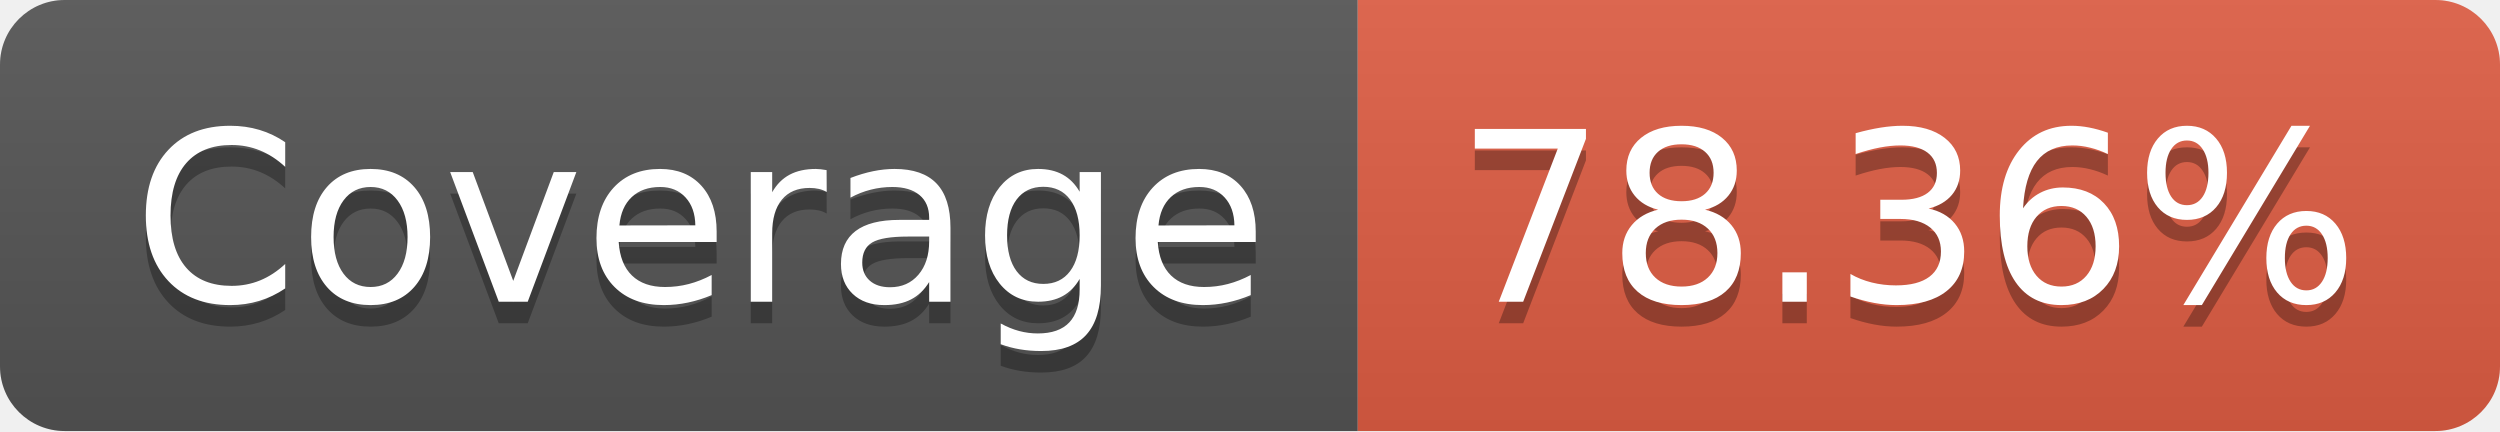
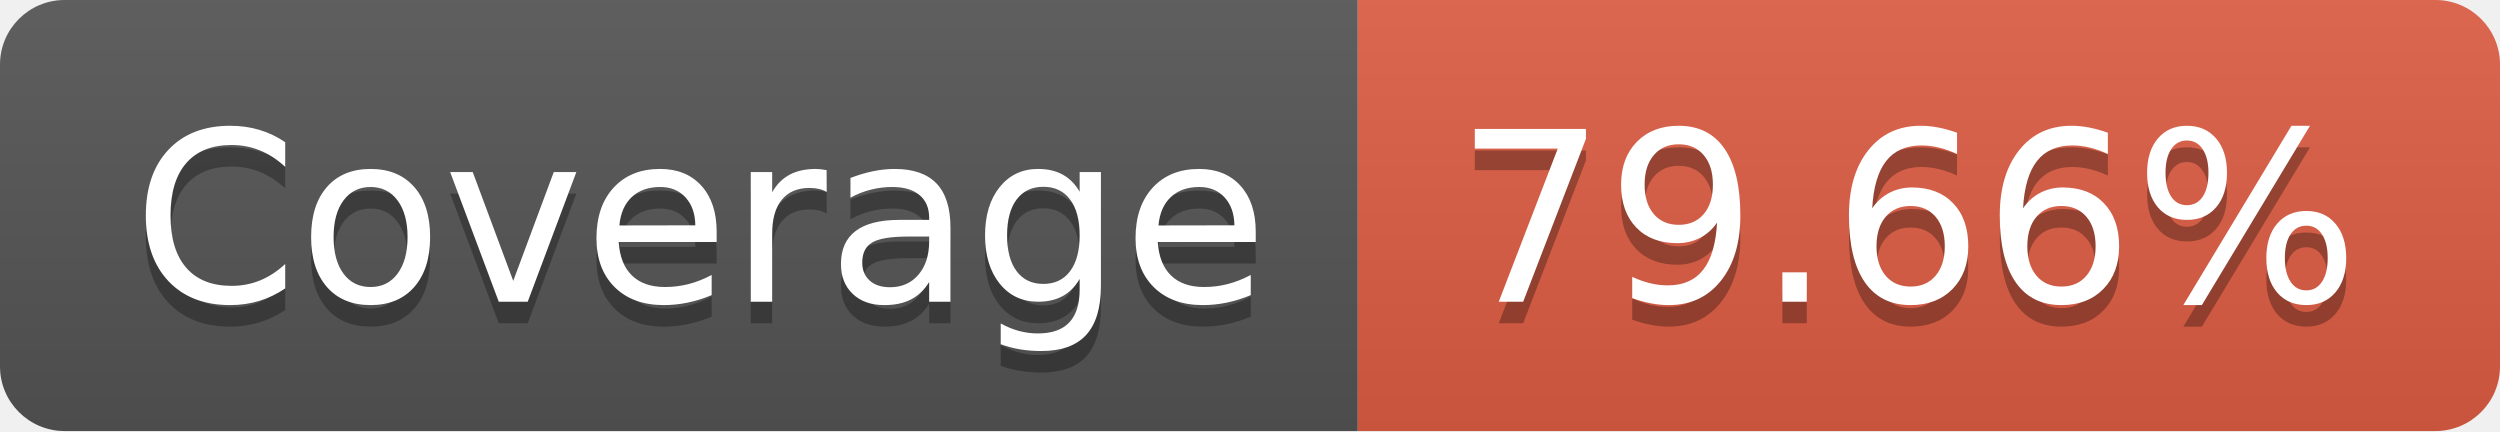
- <svg xmlns="http://www.w3.org/2000/svg" width="116" height="20" role="img" aria-label="Coverage: 78.36%">
+ <svg xmlns="http://www.w3.org/2000/svg" width="116" height="20" role="img" aria-label="Coverage: 79.66%">
  <linearGradient id="s" x2="0" y2="100%">
    <stop offset="0" stop-color="#bbb" stop-opacity=".1" />
    <stop offset="1" stop-opacity=".1" />
  </linearGradient>
  <clipPath id="r">
    <rect width="116" height="20" rx="3" fill="#fff" />
  </clipPath>
  <g clip-path="url(#r)">
    <rect width="63" height="20" fill="#555" />
    <rect x="63" width="53" height="20" fill="#e05d44" />
    <rect width="116" height="20" fill="url(#s)" />
  </g>
  <g fill="#fff" text-anchor="middle" font-family="Verdana,Geneva,DejaVu Sans,sans-serif" text-rendering="geometricPrecision" font-size="110">
    <text aria-hidden="true" x="325" y="150" fill="#010101" fill-opacity=".3" transform="scale(.1)" textLength="530">Coverage</text>
    <text x="325" y="140" transform="scale(.1)" fill="#fff" textLength="530">Coverage</text>
-     <text aria-hidden="true" x="885" y="150" fill="#010101" fill-opacity=".3" transform="scale(.1)" textLength="430">78.36%</text>
-     <text x="885" y="140" transform="scale(.1)" fill="#fff" textLength="430">78.36%</text>
+     <text aria-hidden="true" x="885" y="150" fill="#010101" fill-opacity=".3" transform="scale(.1)" textLength="430">79.66%</text>
+     <text x="885" y="140" transform="scale(.1)" fill="#fff" textLength="430">79.66%</text>
  </g>
</svg>
